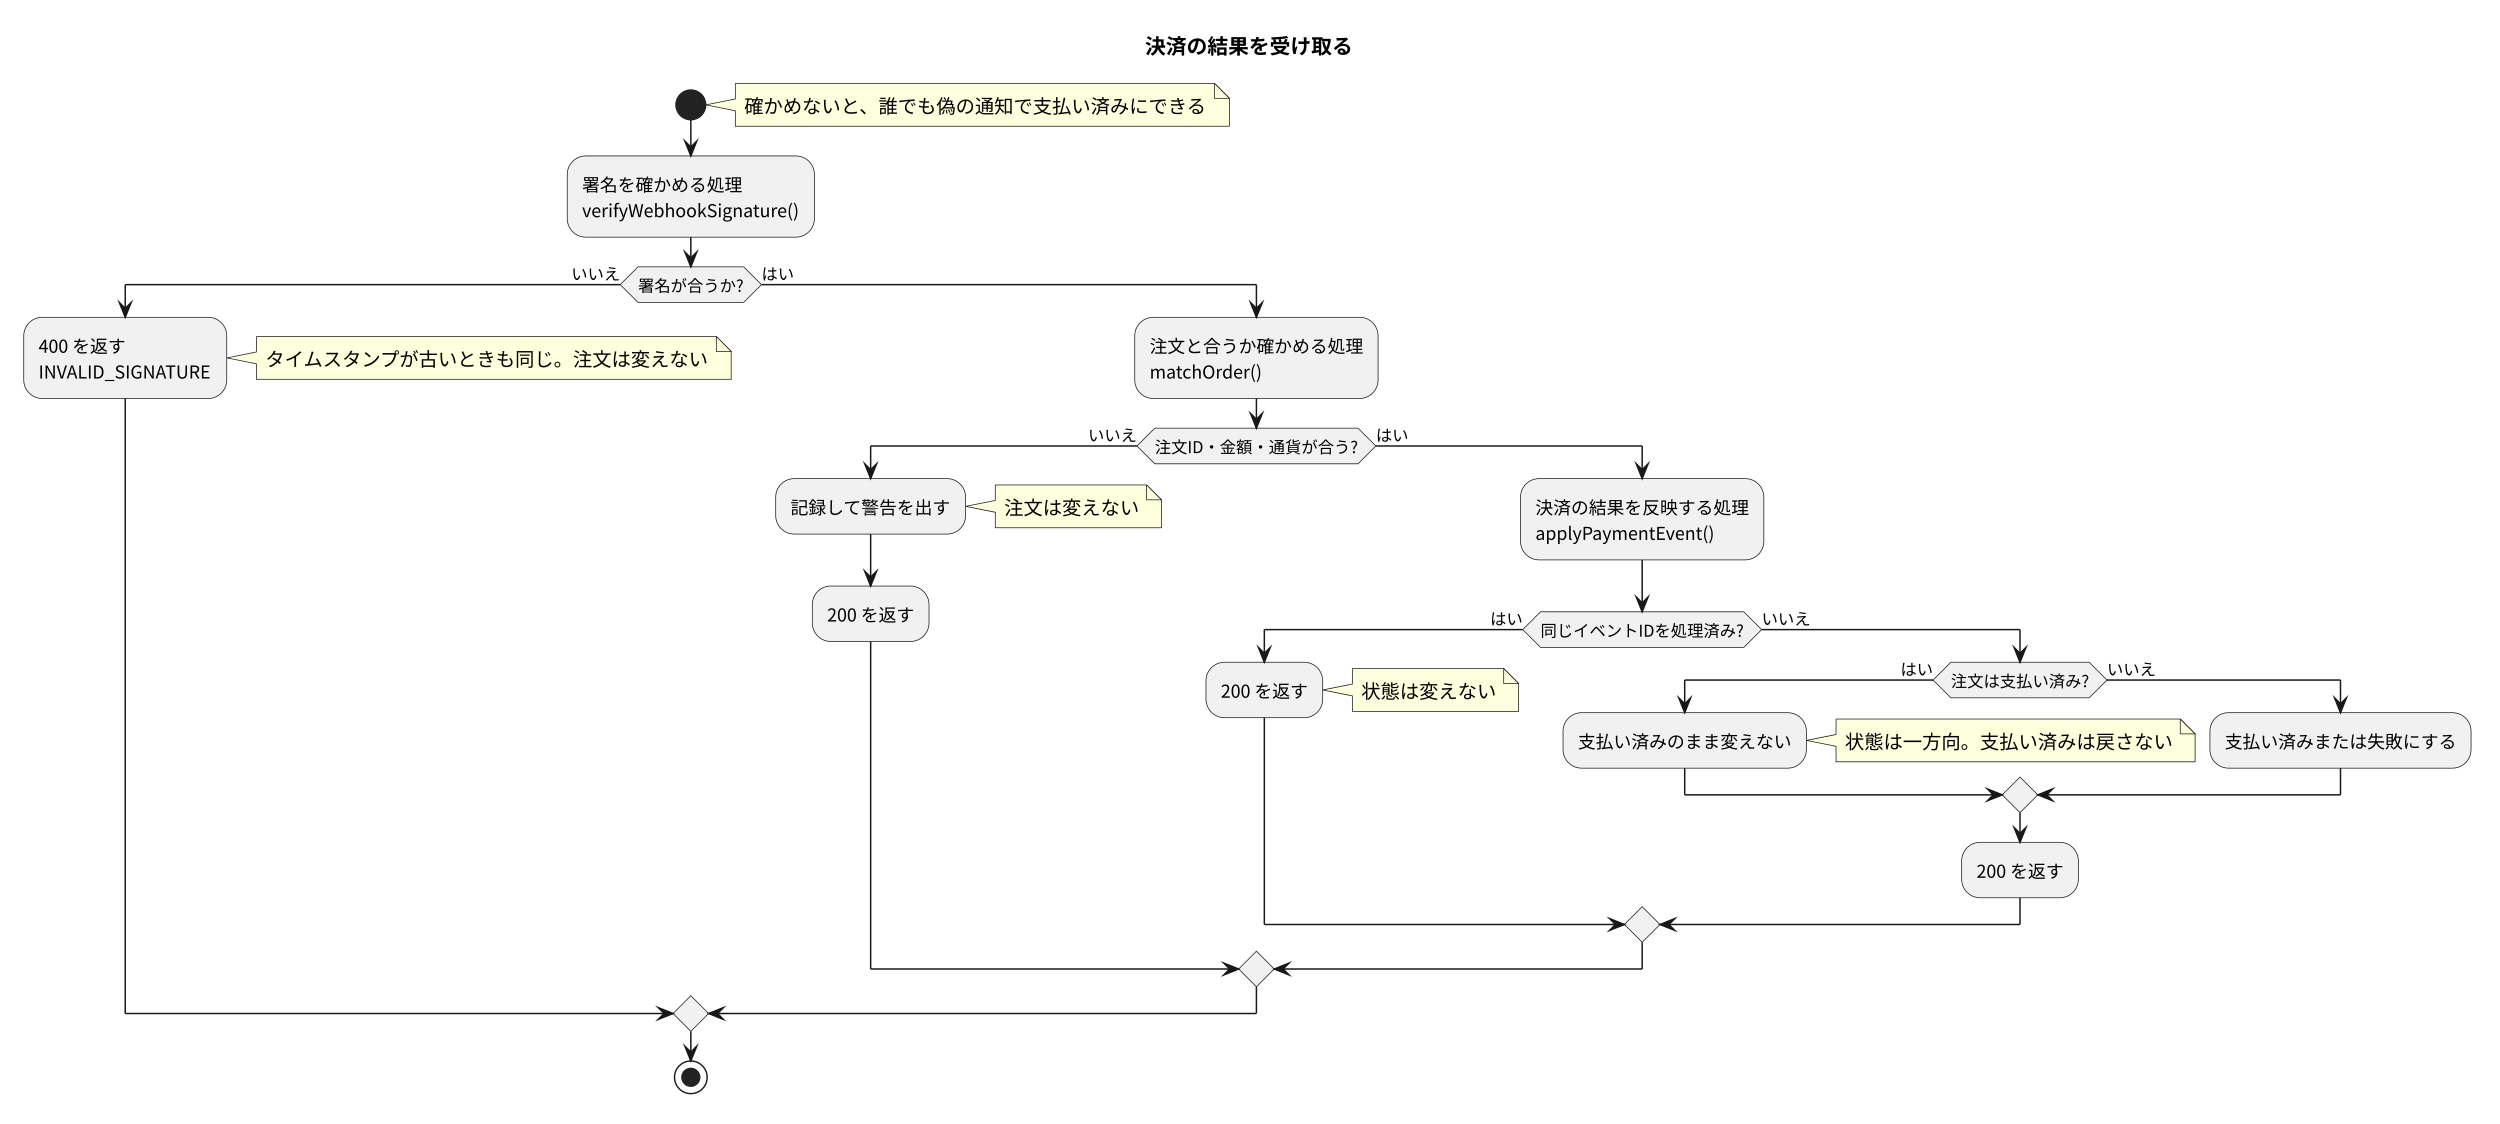
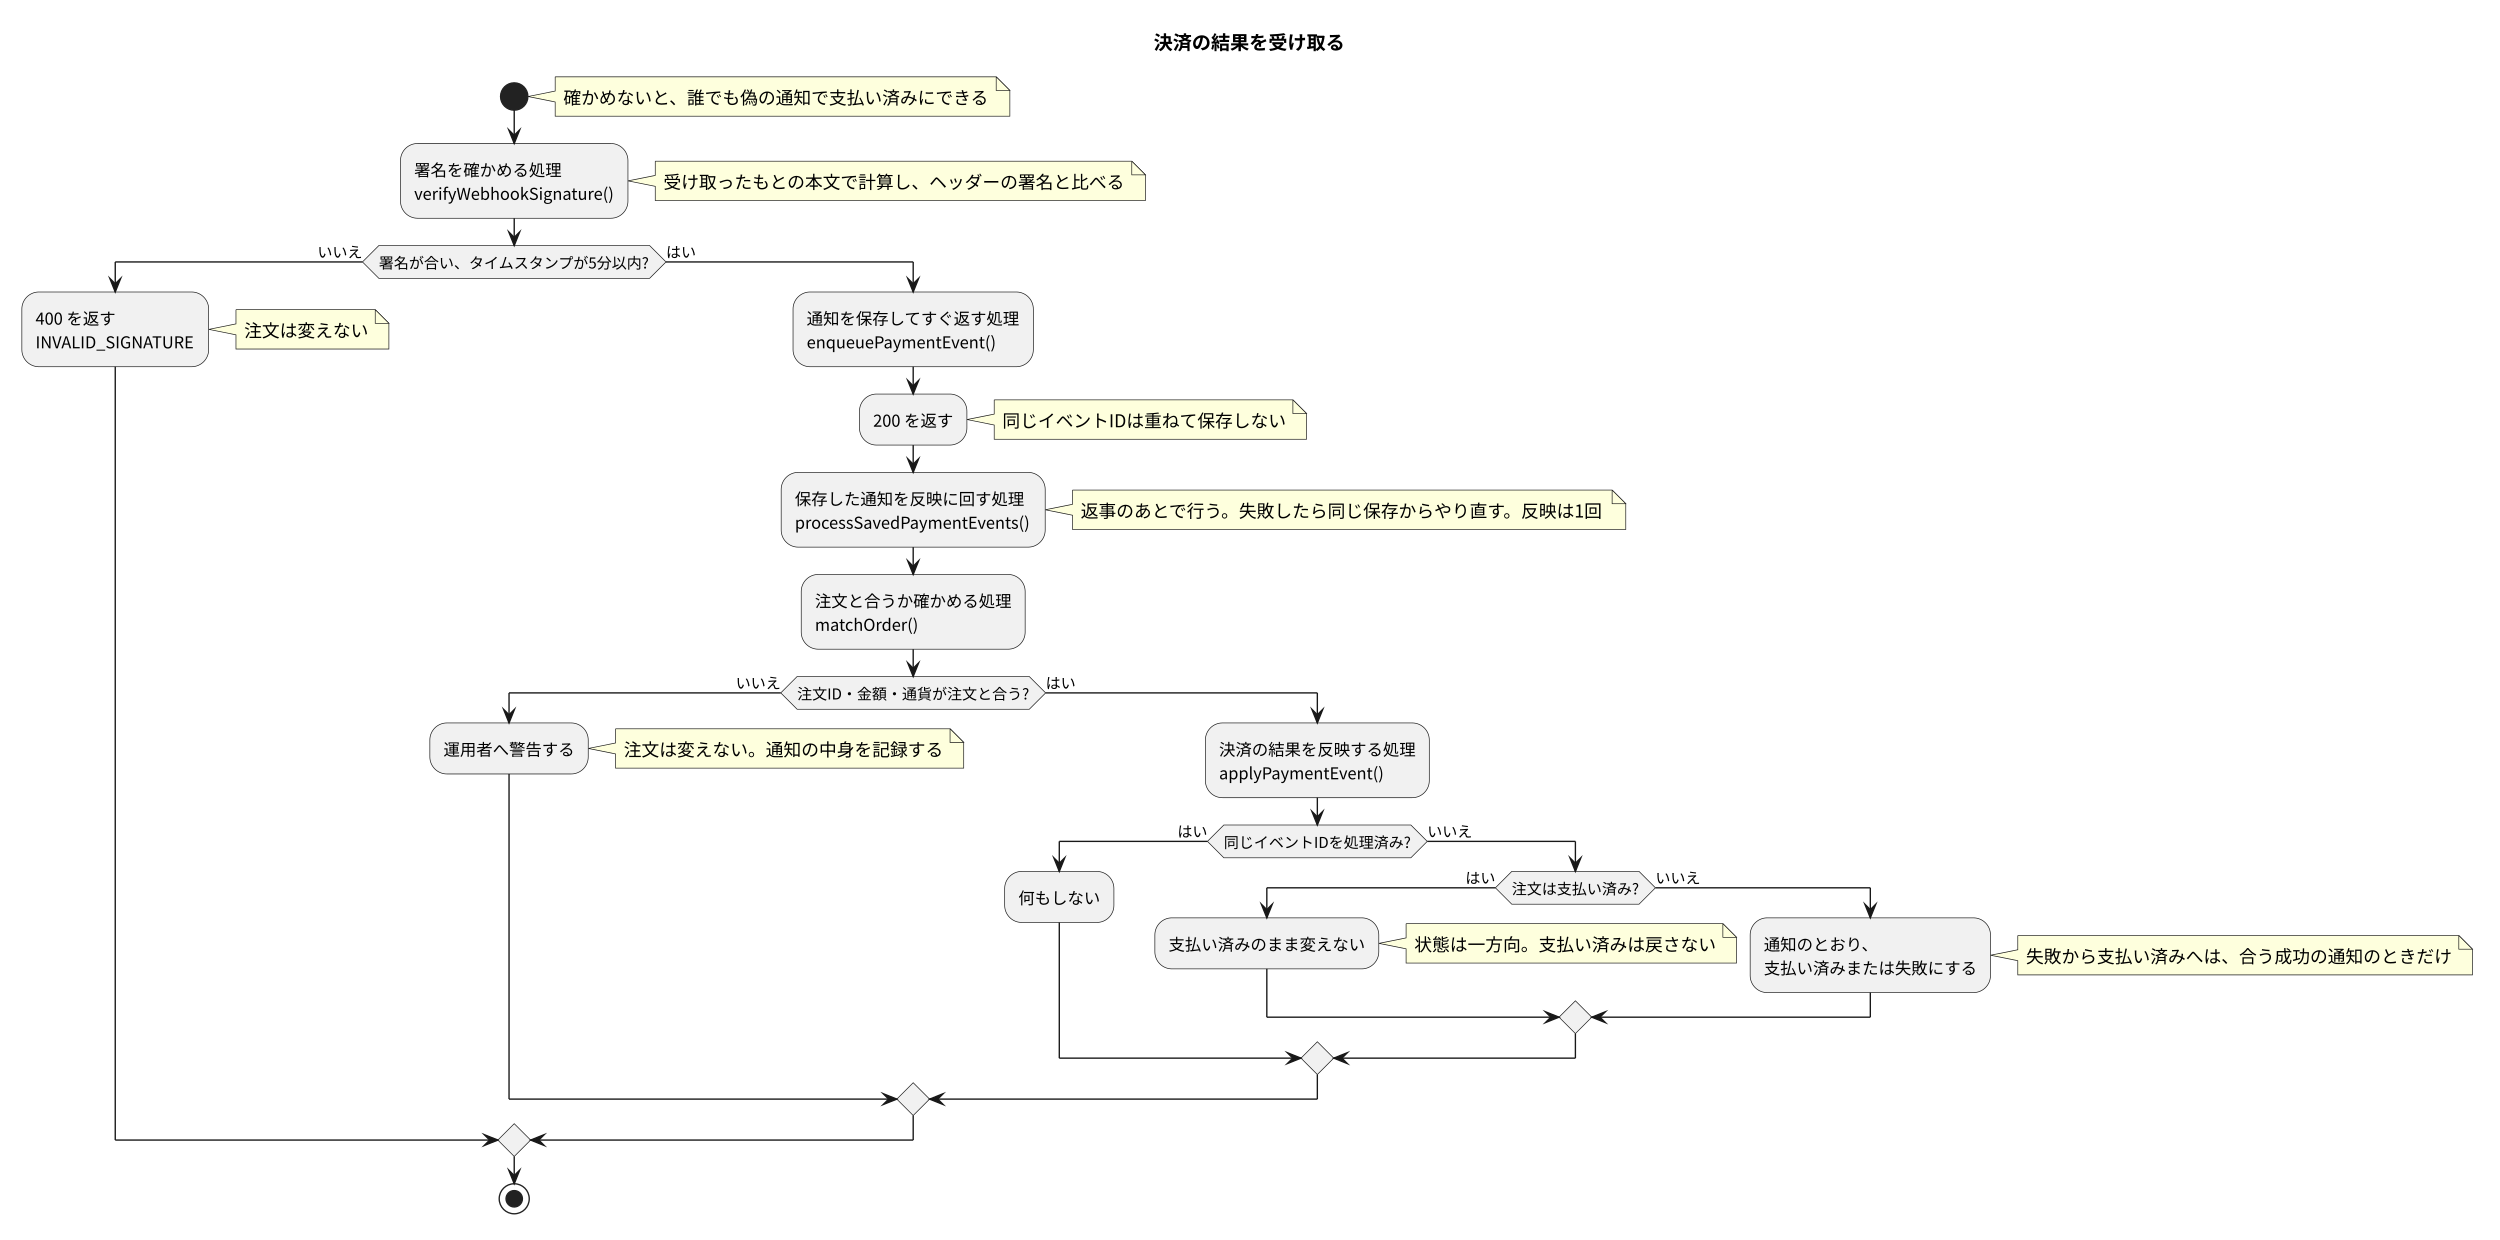
- <svg xmlns="http://www.w3.org/2000/svg" version="1.1" data-diagram-type="ACTIVITY" style="width:1685px;height:757px;background:#FFFFFF;" width="1685px" height="757px" viewBox="0 0 1685 757" zoomAndPan="magnify" preserveAspectRatio="none" contentStyleType="text/css">
+ <svg xmlns="http://www.w3.org/2000/svg" version="1.1" data-diagram-type="ACTIVITY" style="width:1831px;height:908px;background:#FFFFFF;" width="1831px" height="908px" viewBox="0 0 1831 908" zoomAndPan="magnify" preserveAspectRatio="none" contentStyleType="text/css">
  <defs />
  <g font-family="sans-serif" lengthAdjust="spacing">
    <g class="title" data-source-line="7">
-       <text x="771.747" y="36.24" fill="#000" font-size="14" textLength="139.999" font-weight="700" font-family="'Noto Sans CJK JP'">決済の結果を受け取る</text>
+       <text x="844.913" y="36.24" fill="#000" font-size="14" textLength="139.999" font-weight="700" font-family="'Noto Sans CJK JP'">決済の結果を受け取る</text>
    </g>
-     <path d="M495.617,56.272 L495.617,66.684 L475.617,70.684 L495.617,74.684 L495.617,85.096 A0,0 0 0 0 495.617,85.096 L828.617,85.096 A0,0 0 0 0 828.617,85.096 L828.617,66.272 L818.617,56.272 L495.617,56.272 A0,0 0 0 0 495.617,56.272" style="stroke:#181818;stroke-width:0.5;" fill="#FEFFDD" />
-     <path d="M818.617,56.272 L818.617,66.272 L828.617,66.272 L818.617,56.272" style="stroke:#181818;stroke-width:0.5;" fill="#FEFFDD" />
-     <text x="501.617" y="76.352" fill="#000" font-size="13" textLength="312" font-family="'Noto Sans CJK JP'">確かめないと、誰でも偽の通知で支払い済みにできる</text>
-     <ellipse cx="465.617" cy="70.684" rx="10" ry="10" fill="#222" style="stroke:#222;stroke-width:1;" />
-     <rect x="382.326" y="105.096" width="166.581" height="54.752" fill="#F1F1F1" style="stroke:#181818;stroke-width:0.5;" rx="12.5" ry="12.5" />
-     <text x="392.326" y="129.016" fill="#000" font-size="12" textLength="108.001" font-family="'Noto Sans CJK JP'">署名を確かめる処理</text>
-     <text x="392.326" y="146.392" fill="#000" font-size="12" textLength="146.581" font-family="'Noto Sans CJK JP'">verifyWebhookSignature()</text>
-     <polygon points="430.01,179.848,501.223,179.848,513.223,191.848,501.223,203.848,430.01,203.848,418.01,191.848,430.01,179.848" fill="#F1F1F1" style="stroke:#181818;stroke-width:0.5;stroke-linejoin:miter;stroke-miterlimit:10;" />
-     <text x="430.01" y="196.644" fill="#000" font-size="11" textLength="71.214" font-family="'Noto Sans CJK JP'">署名が合うか?</text>
-     <text x="385.01" y="188.68" fill="#000" font-size="11" textLength="33" font-family="'Noto Sans CJK JP'">いいえ</text>
-     <text x="513.223" y="188.68" fill="#000" font-size="11" textLength="22" font-family="'Noto Sans CJK JP'">はい</text>
-     <path d="M172.821,226.812 L172.821,237.224 L152.821,241.224 L172.821,245.224 L172.821,255.636 A0,0 0 0 0 172.821,255.636 L492.821,255.636 A0,0 0 0 0 492.821,255.636 L492.821,236.812 L482.821,226.812 L172.821,226.812 A0,0 0 0 0 172.821,226.812" style="stroke:#181818;stroke-width:0.5;" fill="#FEFFDD" />
-     <path d="M482.821,226.812 L482.821,236.812 L492.821,236.812 L482.821,226.812" style="stroke:#181818;stroke-width:0.5;" fill="#FEFFDD" />
-     <text x="178.821" y="246.892" fill="#000" font-size="13" textLength="299" font-family="'Noto Sans CJK JP'">タイムスタンプが古いときも同じ。注文は変えない</text>
+     <path d="M406.616,56.272 L406.616,66.684 L386.616,70.684 L406.616,74.684 L406.616,85.096 A0,0 0 0 0 406.616,85.096 L739.617,85.096 A0,0 0 0 0 739.617,85.096 L739.617,66.272 L729.617,56.272 L406.616,56.272 A0,0 0 0 0 406.616,56.272" style="stroke:#181818;stroke-width:0.5;" fill="#FEFFDD" />
+     <path d="M729.617,56.272 L729.617,66.272 L739.617,66.272 L729.617,56.272" style="stroke:#181818;stroke-width:0.5;" fill="#FEFFDD" />
+     <text x="412.616" y="76.352" fill="#000" font-size="13" textLength="312" font-family="'Noto Sans CJK JP'">確かめないと、誰でも偽の通知で支払い済みにできる</text>
+     <ellipse cx="376.616" cy="70.684" rx="10" ry="10" fill="#222" style="stroke:#222;stroke-width:1;" />
+     <path d="M479.907,118.06 L479.907,128.472 L459.907,132.472 L479.907,136.472 L479.907,146.884 A0,0 0 0 0 479.907,146.884 L838.907,146.884 A0,0 0 0 0 838.907,146.884 L838.907,128.06 L828.907,118.06 L479.907,118.06 A0,0 0 0 0 479.907,118.06" style="stroke:#181818;stroke-width:0.5;" fill="#FEFFDD" />
+     <path d="M828.907,118.06 L828.907,128.06 L838.907,128.06 L828.907,118.06" style="stroke:#181818;stroke-width:0.5;" fill="#FEFFDD" />
+     <text x="485.907" y="138.14" fill="#000" font-size="13" textLength="338" font-family="'Noto Sans CJK JP'">受け取ったもとの本文で計算し、ヘッダーの署名と比べる</text>
+     <rect x="293.326" y="105.096" width="166.581" height="54.752" fill="#F1F1F1" style="stroke:#181818;stroke-width:0.5;" rx="12.5" ry="12.5" />
+     <text x="303.326" y="129.016" fill="#000" font-size="12" textLength="108.001" font-family="'Noto Sans CJK JP'">署名を確かめる処理</text>
+     <text x="303.326" y="146.392" fill="#000" font-size="12" textLength="146.581" font-family="'Noto Sans CJK JP'">verifyWebhookSignature()</text>
+     <polygon points="277.457,179.848,475.775,179.848,487.775,191.848,475.775,203.848,277.457,203.848,265.457,191.848,277.457,179.848" fill="#F1F1F1" style="stroke:#181818;stroke-width:0.5;stroke-linejoin:miter;stroke-miterlimit:10;" />
+     <text x="277.457" y="196.644" fill="#000" font-size="11" textLength="198.318" font-family="'Noto Sans CJK JP'">署名が合い、タイムスタンプが5分以内?</text>
+     <text x="232.458" y="188.68" fill="#000" font-size="11" textLength="33" font-family="'Noto Sans CJK JP'">いいえ</text>
+     <text x="487.775" y="188.68" fill="#000" font-size="11" textLength="22" font-family="'Noto Sans CJK JP'">はい</text>
+     <path d="M172.821,226.812 L172.821,237.224 L152.821,241.224 L172.821,245.224 L172.821,255.636 A0,0 0 0 0 172.821,255.636 L284.821,255.636 A0,0 0 0 0 284.821,255.636 L284.821,236.812 L274.821,226.812 L172.821,226.812 A0,0 0 0 0 172.821,226.812" style="stroke:#181818;stroke-width:0.5;" fill="#FEFFDD" />
+     <path d="M274.821,226.812 L274.821,236.812 L284.821,236.812 L274.821,226.812" style="stroke:#181818;stroke-width:0.5;" fill="#FEFFDD" />
+     <text x="178.821" y="246.892" fill="#000" font-size="13" textLength="91" font-family="'Noto Sans CJK JP'">注文は変えない</text>
    <rect x="16" y="213.848" width="136.821" height="54.752" fill="#F1F1F1" style="stroke:#181818;stroke-width:0.5;" rx="12.5" ry="12.5" />
    <text x="26" y="237.768" fill="#000" font-size="12" textLength="58.668" font-family="'Noto Sans CJK JP'">400 を返す</text>
    <text x="26" y="255.144" fill="#000" font-size="12" textLength="116.821" font-family="'Noto Sans CJK JP'">INVALID_SIGNATURE</text>
-     <rect x="764.822" y="213.848" width="164.001" height="54.752" fill="#F1F1F1" style="stroke:#181818;stroke-width:0.5;" rx="12.5" ry="12.5" />
-     <text x="774.822" y="237.768" fill="#000" font-size="12" textLength="144.001" font-family="'Noto Sans CJK JP'">注文と合うか確かめる処理</text>
-     <text x="774.822" y="255.144" fill="#000" font-size="12" textLength="76.213" font-family="'Noto Sans CJK JP'">matchOrder()</text>
-     <polygon points="778.321,288.6,915.325,288.6,927.325,300.6,915.325,312.6,778.321,312.6,766.321,300.6,778.321,288.6" fill="#F1F1F1" style="stroke:#181818;stroke-width:0.5;stroke-linejoin:miter;stroke-miterlimit:10;" />
-     <text x="778.321" y="305.396" fill="#000" font-size="11" textLength="137.004" font-family="'Noto Sans CJK JP'">注文ID・金額・通貨が合う?</text>
-     <text x="733.321" y="297.432" fill="#000" font-size="11" textLength="33" font-family="'Noto Sans CJK JP'">いいえ</text>
-     <text x="927.325" y="297.432" fill="#000" font-size="11" textLength="22" font-family="'Noto Sans CJK JP'">はい</text>
-     <path d="M670.822,326.876 L670.822,337.288 L650.822,341.288 L670.822,345.288 L670.822,355.7 A0,0 0 0 0 670.822,355.7 L782.822,355.7 A0,0 0 0 0 782.822,355.7 L782.822,336.876 L772.822,326.876 L670.822,326.876 A0,0 0 0 0 670.822,326.876" style="stroke:#181818;stroke-width:0.5;" fill="#FEFFDD" />
-     <path d="M772.822,326.876 L772.822,336.876 L782.822,336.876 L772.822,326.876" style="stroke:#181818;stroke-width:0.5;" fill="#FEFFDD" />
-     <text x="676.822" y="346.956" fill="#000" font-size="13" textLength="91" font-family="'Noto Sans CJK JP'">注文は変えない</text>
-     <rect x="522.821" y="322.6" width="128.001" height="37.376" fill="#F1F1F1" style="stroke:#181818;stroke-width:0.5;" rx="12.5" ry="12.5" />
-     <text x="532.821" y="346.521" fill="#000" font-size="12" textLength="108.001" font-family="'Noto Sans CJK JP'">記録して警告を出す</text>
-     <rect x="547.487" y="394.977" width="78.668" height="37.376" fill="#F1F1F1" style="stroke:#181818;stroke-width:0.5;" rx="12.5" ry="12.5" />
-     <text x="557.487" y="418.897" fill="#000" font-size="12" textLength="58.668" font-family="'Noto Sans CJK JP'">200 を返す</text>
-     <rect x="1024.824" y="322.6" width="164.001" height="54.752" fill="#F1F1F1" style="stroke:#181818;stroke-width:0.5;" rx="12.5" ry="12.5" />
-     <text x="1034.824" y="346.521" fill="#000" font-size="12" textLength="144.001" font-family="'Noto Sans CJK JP'">決済の結果を反映する処理</text>
-     <text x="1034.824" y="363.897" fill="#000" font-size="12" textLength="121.429" font-family="'Noto Sans CJK JP'">applyPaymentEvent()</text>
-     <polygon points="1038.322,412.353,1175.326,412.353,1187.326,424.353,1175.326,436.353,1038.322,436.353,1026.322,424.353,1038.322,412.353" fill="#F1F1F1" style="stroke:#181818;stroke-width:0.5;stroke-linejoin:miter;stroke-miterlimit:10;" />
-     <text x="1038.322" y="429.149" fill="#000" font-size="11" textLength="137.004" font-family="'Noto Sans CJK JP'">同じイベントIDを処理済み?</text>
-     <text x="1004.322" y="421.185" fill="#000" font-size="11" textLength="22" font-family="'Noto Sans CJK JP'">はい</text>
-     <text x="1187.326" y="421.185" fill="#000" font-size="11" textLength="33" font-family="'Noto Sans CJK JP'">いいえ</text>
-     <path d="M911.49,450.629 L911.49,461.041 L891.49,465.041 L911.49,469.041 L911.49,479.453 A0,0 0 0 0 911.49,479.453 L1023.491,479.453 A0,0 0 0 0 1023.491,479.453 L1023.491,460.629 L1013.491,450.629 L911.49,450.629 A0,0 0 0 0 911.49,450.629" style="stroke:#181818;stroke-width:0.5;" fill="#FEFFDD" />
-     <path d="M1013.491,450.629 L1013.491,460.629 L1023.491,460.629 L1013.491,450.629" style="stroke:#181818;stroke-width:0.5;" fill="#FEFFDD" />
-     <text x="917.49" y="470.709" fill="#000" font-size="13" textLength="91" font-family="'Noto Sans CJK JP'">状態は変えない</text>
-     <rect x="812.822" y="446.353" width="78.668" height="37.376" fill="#F1F1F1" style="stroke:#181818;stroke-width:0.5;" rx="12.5" ry="12.5" />
-     <text x="822.822" y="470.273" fill="#000" font-size="12" textLength="58.668" font-family="'Noto Sans CJK JP'">200 を返す</text>
-     <polygon points="1314.885,446.353,1408.099,446.353,1420.099,458.353,1408.099,470.353,1314.885,470.353,1302.885,458.353,1314.885,446.353" fill="#F1F1F1" style="stroke:#181818;stroke-width:0.5;stroke-linejoin:miter;stroke-miterlimit:10;" />
-     <text x="1314.885" y="463.149" fill="#000" font-size="11" textLength="93.213" font-family="'Noto Sans CJK JP'">注文は支払い済み?</text>
-     <text x="1280.885" y="455.185" fill="#000" font-size="11" textLength="22" font-family="'Noto Sans CJK JP'">はい</text>
-     <text x="1420.099" y="455.185" fill="#000" font-size="11" textLength="33" font-family="'Noto Sans CJK JP'">いいえ</text>
-     <path d="M1237.492,484.629 L1237.492,495.041 L1217.492,499.041 L1237.492,503.041 L1237.492,513.453 A0,0 0 0 0 1237.492,513.453 L1479.492,513.453 A0,0 0 0 0 1479.492,513.453 L1479.492,494.629 L1469.492,484.629 L1237.492,484.629 A0,0 0 0 0 1237.492,484.629" style="stroke:#181818;stroke-width:0.5;" fill="#FEFFDD" />
-     <path d="M1469.492,484.629 L1469.492,494.629 L1479.492,494.629 L1469.492,484.629" style="stroke:#181818;stroke-width:0.5;" fill="#FEFFDD" />
-     <text x="1243.492" y="504.709" fill="#000" font-size="13" textLength="221" font-family="'Noto Sans CJK JP'">状態は一方向。支払い済みは戻さない</text>
-     <rect x="1053.491" y="480.353" width="164.001" height="37.376" fill="#F1F1F1" style="stroke:#181818;stroke-width:0.5;" rx="12.5" ry="12.5" />
-     <text x="1063.491" y="504.273" fill="#000" font-size="12" textLength="144.001" font-family="'Noto Sans CJK JP'">支払い済みのまま変えない</text>
-     <rect x="1489.492" y="480.353" width="176.001" height="37.376" fill="#F1F1F1" style="stroke:#181818;stroke-width:0.5;" rx="12.5" ry="12.5" />
-     <text x="1499.492" y="504.273" fill="#000" font-size="12" textLength="156.001" font-family="'Noto Sans CJK JP'">支払い済みまたは失敗にする</text>
-     <polygon points="1361.492,523.729,1373.492,535.729,1361.492,547.729,1349.492,535.729,1361.492,523.729" fill="#F1F1F1" style="stroke:#181818;stroke-width:0.5;stroke-linejoin:miter;stroke-miterlimit:10;" />
-     <rect x="1322.158" y="567.729" width="78.668" height="37.376" fill="#F1F1F1" style="stroke:#181818;stroke-width:0.5;" rx="12.5" ry="12.5" />
-     <text x="1332.158" y="591.649" fill="#000" font-size="12" textLength="58.668" font-family="'Noto Sans CJK JP'">200 を返す</text>
-     <polygon points="1106.824,611.105,1118.824,623.105,1106.824,635.105,1094.824,623.105,1106.824,611.105" fill="#F1F1F1" style="stroke:#181818;stroke-width:0.5;stroke-linejoin:miter;stroke-miterlimit:10;" />
-     <polygon points="846.823,641.105,858.823,653.105,846.823,665.105,834.823,653.105,846.823,641.105" fill="#F1F1F1" style="stroke:#181818;stroke-width:0.5;stroke-linejoin:miter;stroke-miterlimit:10;" />
-     <polygon points="465.617,671.105,477.617,683.105,465.617,695.105,453.617,683.105,465.617,671.105" fill="#F1F1F1" style="stroke:#181818;stroke-width:0.5;stroke-linejoin:miter;stroke-miterlimit:10;" />
-     <ellipse cx="465.617" cy="726.105" rx="11" ry="11" fill="none" style="stroke:#222;stroke-width:1;" />
-     <ellipse cx="465.617" cy="726.105" rx="6" ry="6" fill="#222" style="stroke:#222;stroke-width:1;" />
-     <line x1="465.617" y1="80.684" x2="465.617" y2="105.096" style="stroke:#181818;stroke-width:1;" />
-     <polygon points="461.617,95.096,465.617,105.096,469.617,95.096,465.617,99.096" fill="#181818" style="stroke:#181818;stroke-width:1;stroke-linejoin:miter;stroke-miterlimit:10;" />
-     <line x1="586.822" y1="359.977" x2="586.822" y2="394.977" style="stroke:#181818;stroke-width:1;" />
-     <polygon points="582.822,384.977,586.822,394.977,590.822,384.977,586.822,388.977" fill="#181818" style="stroke:#181818;stroke-width:1;stroke-linejoin:miter;stroke-miterlimit:10;" />
-     <line x1="1302.885" y1="458.353" x2="1135.491" y2="458.353" style="stroke:#181818;stroke-width:1;" />
-     <line x1="1135.491" y1="458.353" x2="1135.491" y2="480.353" style="stroke:#181818;stroke-width:1;" />
-     <polygon points="1131.491,470.353,1135.491,480.353,1139.491,470.353,1135.491,474.353" fill="#181818" style="stroke:#181818;stroke-width:1;stroke-linejoin:miter;stroke-miterlimit:10;" />
-     <line x1="1420.099" y1="458.353" x2="1577.493" y2="458.353" style="stroke:#181818;stroke-width:1;" />
-     <line x1="1577.493" y1="458.353" x2="1577.493" y2="480.353" style="stroke:#181818;stroke-width:1;" />
-     <polygon points="1573.493,470.353,1577.493,480.353,1581.493,470.353,1577.493,474.353" fill="#181818" style="stroke:#181818;stroke-width:1;stroke-linejoin:miter;stroke-miterlimit:10;" />
-     <line x1="1135.491" y1="517.729" x2="1135.491" y2="535.729" style="stroke:#181818;stroke-width:1;" />
-     <line x1="1135.491" y1="535.729" x2="1349.492" y2="535.729" style="stroke:#181818;stroke-width:1;" />
-     <polygon points="1339.492,531.729,1349.492,535.729,1339.492,539.729,1343.492,535.729" fill="#181818" style="stroke:#181818;stroke-width:1;stroke-linejoin:miter;stroke-miterlimit:10;" />
-     <line x1="1577.493" y1="517.729" x2="1577.493" y2="535.729" style="stroke:#181818;stroke-width:1;" />
-     <line x1="1577.493" y1="535.729" x2="1373.492" y2="535.729" style="stroke:#181818;stroke-width:1;" />
-     <polygon points="1383.492,531.729,1373.492,535.729,1383.492,539.729,1379.492,535.729" fill="#181818" style="stroke:#181818;stroke-width:1;stroke-linejoin:miter;stroke-miterlimit:10;" />
-     <line x1="1361.492" y1="547.729" x2="1361.492" y2="567.729" style="stroke:#181818;stroke-width:1;" />
-     <polygon points="1357.492,557.729,1361.492,567.729,1365.492,557.729,1361.492,561.729" fill="#181818" style="stroke:#181818;stroke-width:1;stroke-linejoin:miter;stroke-miterlimit:10;" />
-     <line x1="1026.322" y1="424.353" x2="852.156" y2="424.353" style="stroke:#181818;stroke-width:1;" />
-     <line x1="852.156" y1="424.353" x2="852.156" y2="446.353" style="stroke:#181818;stroke-width:1;" />
-     <polygon points="848.156,436.353,852.156,446.353,856.156,436.353,852.156,440.353" fill="#181818" style="stroke:#181818;stroke-width:1;stroke-linejoin:miter;stroke-miterlimit:10;" />
-     <line x1="1187.326" y1="424.353" x2="1361.492" y2="424.353" style="stroke:#181818;stroke-width:1;" />
-     <line x1="1361.492" y1="424.353" x2="1361.492" y2="446.353" style="stroke:#181818;stroke-width:1;" />
-     <polygon points="1357.492,436.353,1361.492,446.353,1365.492,436.353,1361.492,440.353" fill="#181818" style="stroke:#181818;stroke-width:1;stroke-linejoin:miter;stroke-miterlimit:10;" />
-     <line x1="852.156" y1="483.729" x2="852.156" y2="623.105" style="stroke:#181818;stroke-width:1;" />
-     <line x1="852.156" y1="623.105" x2="1094.824" y2="623.105" style="stroke:#181818;stroke-width:1;" />
-     <polygon points="1084.824,619.105,1094.824,623.105,1084.824,627.105,1088.824,623.105" fill="#181818" style="stroke:#181818;stroke-width:1;stroke-linejoin:miter;stroke-miterlimit:10;" />
-     <line x1="1361.492" y1="605.105" x2="1361.492" y2="623.105" style="stroke:#181818;stroke-width:1;" />
-     <line x1="1361.492" y1="623.105" x2="1118.824" y2="623.105" style="stroke:#181818;stroke-width:1;" />
-     <polygon points="1128.824,619.105,1118.824,623.105,1128.824,627.105,1124.824,623.105" fill="#181818" style="stroke:#181818;stroke-width:1;stroke-linejoin:miter;stroke-miterlimit:10;" />
-     <line x1="1106.824" y1="377.353" x2="1106.824" y2="412.353" style="stroke:#181818;stroke-width:1;" />
-     <polygon points="1102.824,402.353,1106.824,412.353,1110.824,402.353,1106.824,406.353" fill="#181818" style="stroke:#181818;stroke-width:1;stroke-linejoin:miter;stroke-miterlimit:10;" />
-     <line x1="766.321" y1="300.6" x2="586.822" y2="300.6" style="stroke:#181818;stroke-width:1;" />
-     <line x1="586.822" y1="300.6" x2="586.822" y2="322.6" style="stroke:#181818;stroke-width:1;" />
-     <polygon points="582.822,312.6,586.822,322.6,590.822,312.6,586.822,316.6" fill="#181818" style="stroke:#181818;stroke-width:1;stroke-linejoin:miter;stroke-miterlimit:10;" />
-     <line x1="927.325" y1="300.6" x2="1106.824" y2="300.6" style="stroke:#181818;stroke-width:1;" />
-     <line x1="1106.824" y1="300.6" x2="1106.824" y2="322.6" style="stroke:#181818;stroke-width:1;" />
-     <polygon points="1102.824,312.6,1106.824,322.6,1110.824,312.6,1106.824,316.6" fill="#181818" style="stroke:#181818;stroke-width:1;stroke-linejoin:miter;stroke-miterlimit:10;" />
-     <line x1="586.822" y1="432.353" x2="586.822" y2="653.105" style="stroke:#181818;stroke-width:1;" />
-     <line x1="586.822" y1="653.105" x2="834.823" y2="653.105" style="stroke:#181818;stroke-width:1;" />
-     <polygon points="824.823,649.105,834.823,653.105,824.823,657.105,828.823,653.105" fill="#181818" style="stroke:#181818;stroke-width:1;stroke-linejoin:miter;stroke-miterlimit:10;" />
-     <line x1="1106.824" y1="635.105" x2="1106.824" y2="653.105" style="stroke:#181818;stroke-width:1;" />
-     <line x1="1106.824" y1="653.105" x2="858.823" y2="653.105" style="stroke:#181818;stroke-width:1;" />
-     <polygon points="868.823,649.105,858.823,653.105,868.823,657.105,864.823,653.105" fill="#181818" style="stroke:#181818;stroke-width:1;stroke-linejoin:miter;stroke-miterlimit:10;" />
-     <line x1="846.823" y1="268.6" x2="846.823" y2="288.6" style="stroke:#181818;stroke-width:1;" />
-     <polygon points="842.823,278.6,846.823,288.6,850.823,278.6,846.823,282.6" fill="#181818" style="stroke:#181818;stroke-width:1;stroke-linejoin:miter;stroke-miterlimit:10;" />
-     <line x1="418.01" y1="191.848" x2="84.41" y2="191.848" style="stroke:#181818;stroke-width:1;" />
+     <rect x="580.821" y="213.848" width="176.001" height="54.752" fill="#F1F1F1" style="stroke:#181818;stroke-width:0.5;" rx="12.5" ry="12.5" />
+     <text x="590.821" y="237.768" fill="#000" font-size="12" textLength="156.001" font-family="'Noto Sans CJK JP'">通知を保存してすぐ返す処理</text>
+     <text x="590.821" y="255.144" fill="#000" font-size="12" textLength="139.405" font-family="'Noto Sans CJK JP'">enqueuePaymentEvent()</text>
+     <path d="M728.156,292.876 L728.156,303.288 L708.156,307.288 L728.156,311.288 L728.156,321.7 A0,0 0 0 0 728.156,321.7 L956.91,321.7 A0,0 0 0 0 956.91,321.7 L956.91,302.876 L946.91,292.876 L728.156,292.876 A0,0 0 0 0 728.156,292.876" style="stroke:#181818;stroke-width:0.5;" fill="#FEFFDD" />
+     <path d="M946.91,292.876 L946.91,302.876 L956.91,302.876 L946.91,292.876" style="stroke:#181818;stroke-width:0.5;" fill="#FEFFDD" />
+     <text x="734.156" y="312.956" fill="#000" font-size="13" textLength="207.753" font-family="'Noto Sans CJK JP'">同じイベントIDは重ねて保存しない</text>
+     <rect x="629.488" y="288.6" width="78.668" height="37.376" fill="#F1F1F1" style="stroke:#181818;stroke-width:0.5;" rx="12.5" ry="12.5" />
+     <text x="639.488" y="312.521" fill="#000" font-size="12" textLength="58.668" font-family="'Noto Sans CJK JP'">200 を返す</text>
+     <path d="M785.505,358.941 L785.505,369.353 L765.505,373.353 L785.505,377.353 L785.505,387.765 A0,0 0 0 0 785.505,387.765 L1190.72,387.765 A0,0 0 0 0 1190.72,387.765 L1190.72,368.941 L1180.72,358.941 L785.505,358.941 A0,0 0 0 0 785.505,358.941" style="stroke:#181818;stroke-width:0.5;" fill="#FEFFDD" />
+     <path d="M1180.72,358.941 L1180.72,368.941 L1190.72,368.941 L1180.72,358.941" style="stroke:#181818;stroke-width:0.5;" fill="#FEFFDD" />
+     <text x="791.505" y="379.021" fill="#000" font-size="13" textLength="384.215" font-family="'Noto Sans CJK JP'">返事のあとで行う。失敗したら同じ保存からやり直す。反映は1回</text>
+     <rect x="572.139" y="345.977" width="193.365" height="54.752" fill="#F1F1F1" style="stroke:#181818;stroke-width:0.5;" rx="12.5" ry="12.5" />
+     <text x="582.139" y="369.897" fill="#000" font-size="12" textLength="168.001" font-family="'Noto Sans CJK JP'">保存した通知を反映に回す処理</text>
+     <text x="582.139" y="387.273" fill="#000" font-size="12" textLength="173.365" font-family="'Noto Sans CJK JP'">processSavedPaymentEvents()</text>
+     <rect x="586.822" y="420.729" width="164.001" height="54.752" fill="#F1F1F1" style="stroke:#181818;stroke-width:0.5;" rx="12.5" ry="12.5" />
+     <text x="596.822" y="444.649" fill="#000" font-size="12" textLength="144.001" font-family="'Noto Sans CJK JP'">注文と合うか確かめる処理</text>
+     <text x="596.822" y="462.025" fill="#000" font-size="12" textLength="76.213" font-family="'Noto Sans CJK JP'">matchOrder()</text>
+     <polygon points="583.82,495.481,753.824,495.481,765.824,507.481,753.824,519.481,583.82,519.481,571.82,507.481,583.82,495.481" fill="#F1F1F1" style="stroke:#181818;stroke-width:0.5;stroke-linejoin:miter;stroke-miterlimit:10;" />
+     <text x="583.82" y="512.277" fill="#000" font-size="11" textLength="170.004" font-family="'Noto Sans CJK JP'">注文ID・金額・通貨が注文と合う?</text>
+     <text x="538.82" y="504.313" fill="#000" font-size="11" textLength="33" font-family="'Noto Sans CJK JP'">いいえ</text>
+     <text x="765.824" y="504.313" fill="#000" font-size="11" textLength="22" font-family="'Noto Sans CJK JP'">はい</text>
+     <path d="M450.822,533.757 L450.822,544.169 L430.822,548.169 L450.822,552.169 L450.822,562.581 A0,0 0 0 0 450.822,562.581 L705.822,562.581 A0,0 0 0 0 705.822,562.581 L705.822,543.757 L695.822,533.757 L450.822,533.757 A0,0 0 0 0 450.822,533.757" style="stroke:#181818;stroke-width:0.5;" fill="#FEFFDD" />
+     <path d="M695.822,533.757 L695.822,543.757 L705.822,543.757 L695.822,533.757" style="stroke:#181818;stroke-width:0.5;" fill="#FEFFDD" />
+     <text x="456.822" y="553.837" fill="#000" font-size="13" textLength="234" font-family="'Noto Sans CJK JP'">注文は変えない。通知の中身を記録する</text>
+     <rect x="314.821" y="529.481" width="116.001" height="37.376" fill="#F1F1F1" style="stroke:#181818;stroke-width:0.5;" rx="12.5" ry="12.5" />
+     <text x="324.821" y="553.401" fill="#000" font-size="12" textLength="96.001" font-family="'Noto Sans CJK JP'">運用者へ警告する</text>
+     <rect x="882.822" y="529.481" width="164.001" height="54.752" fill="#F1F1F1" style="stroke:#181818;stroke-width:0.5;" rx="12.5" ry="12.5" />
+     <text x="892.822" y="553.401" fill="#000" font-size="12" textLength="144.001" font-family="'Noto Sans CJK JP'">決済の結果を反映する処理</text>
+     <text x="892.822" y="570.777" fill="#000" font-size="12" textLength="121.429" font-family="'Noto Sans CJK JP'">applyPaymentEvent()</text>
+     <polygon points="896.321,604.233,1033.325,604.233,1045.325,616.233,1033.325,628.233,896.321,628.233,884.321,616.233,896.321,604.233" fill="#F1F1F1" style="stroke:#181818;stroke-width:0.5;stroke-linejoin:miter;stroke-miterlimit:10;" />
+     <text x="896.321" y="621.029" fill="#000" font-size="11" textLength="137.004" font-family="'Noto Sans CJK JP'">同じイベントIDを処理済み?</text>
+     <text x="862.321" y="613.065" fill="#000" font-size="11" textLength="22" font-family="'Noto Sans CJK JP'">はい</text>
+     <text x="1045.325" y="613.065" fill="#000" font-size="11" textLength="33" font-family="'Noto Sans CJK JP'">いいえ</text>
+     <rect x="735.822" y="638.233" width="80" height="37.376" fill="#F1F1F1" style="stroke:#181818;stroke-width:0.5;" rx="12.5" ry="12.5" />
+     <text x="745.822" y="662.153" fill="#000" font-size="12" textLength="60" font-family="'Noto Sans CJK JP'">何もしない</text>
+     <polygon points="1107.217,638.233,1200.43,638.233,1212.43,650.233,1200.43,662.233,1107.217,662.233,1095.217,650.233,1107.217,638.233" fill="#F1F1F1" style="stroke:#181818;stroke-width:0.5;stroke-linejoin:miter;stroke-miterlimit:10;" />
+     <text x="1107.217" y="655.029" fill="#000" font-size="11" textLength="93.213" font-family="'Noto Sans CJK JP'">注文は支払い済み?</text>
+     <text x="1073.217" y="647.065" fill="#000" font-size="11" textLength="22" font-family="'Noto Sans CJK JP'">はい</text>
+     <text x="1212.43" y="647.065" fill="#000" font-size="11" textLength="33" font-family="'Noto Sans CJK JP'">いいえ</text>
+     <path d="M1029.823,676.509 L1029.823,686.921 L1009.823,690.921 L1029.823,694.921 L1029.823,705.333 A0,0 0 0 0 1029.823,705.333 L1271.824,705.333 A0,0 0 0 0 1271.824,705.333 L1271.824,686.509 L1261.824,676.509 L1029.823,676.509 A0,0 0 0 0 1029.823,676.509" style="stroke:#181818;stroke-width:0.5;" fill="#FEFFDD" />
+     <path d="M1261.824,676.509 L1261.824,686.509 L1271.824,686.509 L1261.824,676.509" style="stroke:#181818;stroke-width:0.5;" fill="#FEFFDD" />
+     <text x="1035.823" y="696.589" fill="#000" font-size="13" textLength="221" font-family="'Noto Sans CJK JP'">状態は一方向。支払い済みは戻さない</text>
+     <rect x="845.822" y="672.233" width="164.001" height="37.376" fill="#F1F1F1" style="stroke:#181818;stroke-width:0.5;" rx="12.5" ry="12.5" />
+     <text x="855.822" y="696.153" fill="#000" font-size="12" textLength="144.001" font-family="'Noto Sans CJK JP'">支払い済みのまま変えない</text>
+     <path d="M1477.825,685.197 L1477.825,695.609 L1457.825,699.609 L1477.825,703.609 L1477.825,714.021 A0,0 0 0 0 1477.825,714.021 L1810.825,714.021 A0,0 0 0 0 1810.825,714.021 L1810.825,695.197 L1800.825,685.197 L1477.825,685.197 A0,0 0 0 0 1477.825,685.197" style="stroke:#181818;stroke-width:0.5;" fill="#FEFFDD" />
+     <path d="M1800.825,685.197 L1800.825,695.197 L1810.825,695.197 L1800.825,685.197" style="stroke:#181818;stroke-width:0.5;" fill="#FEFFDD" />
+     <text x="1483.825" y="705.277" fill="#000" font-size="13" textLength="312" font-family="'Noto Sans CJK JP'">失敗から支払い済みへは、合う成功の通知のときだけ</text>
+     <rect x="1281.824" y="672.233" width="176.001" height="54.752" fill="#F1F1F1" style="stroke:#181818;stroke-width:0.5;" rx="12.5" ry="12.5" />
+     <text x="1291.824" y="696.153" fill="#000" font-size="12" textLength="84.001" font-family="'Noto Sans CJK JP'">通知のとおり、</text>
+     <text x="1291.824" y="713.529" fill="#000" font-size="12" textLength="156.001" font-family="'Noto Sans CJK JP'">支払い済みまたは失敗にする</text>
+     <polygon points="1153.824,732.986,1165.824,744.986,1153.824,756.986,1141.824,744.986,1153.824,732.986" fill="#F1F1F1" style="stroke:#181818;stroke-width:0.5;stroke-linejoin:miter;stroke-miterlimit:10;" />
+     <polygon points="964.823,762.986,976.823,774.986,964.823,786.986,952.823,774.986,964.823,762.986" fill="#F1F1F1" style="stroke:#181818;stroke-width:0.5;stroke-linejoin:miter;stroke-miterlimit:10;" />
+     <polygon points="668.822,792.986,680.822,804.986,668.822,816.986,656.822,804.986,668.822,792.986" fill="#F1F1F1" style="stroke:#181818;stroke-width:0.5;stroke-linejoin:miter;stroke-miterlimit:10;" />
+     <polygon points="376.616,822.986,388.616,834.986,376.616,846.986,364.616,834.986,376.616,822.986" fill="#F1F1F1" style="stroke:#181818;stroke-width:0.5;stroke-linejoin:miter;stroke-miterlimit:10;" />
+     <ellipse cx="376.616" cy="877.986" rx="11" ry="11" fill="none" style="stroke:#222;stroke-width:1;" />
+     <ellipse cx="376.616" cy="877.986" rx="6" ry="6" fill="#222" style="stroke:#222;stroke-width:1;" />
+     <line x1="376.616" y1="80.684" x2="376.616" y2="105.096" style="stroke:#181818;stroke-width:1;" />
+     <polygon points="372.616,95.096,376.616,105.096,380.616,95.096,376.616,99.096" fill="#181818" style="stroke:#181818;stroke-width:1;stroke-linejoin:miter;stroke-miterlimit:10;" />
+     <line x1="668.822" y1="268.6" x2="668.822" y2="288.6" style="stroke:#181818;stroke-width:1;" />
+     <polygon points="664.822,278.6,668.822,288.6,672.822,278.6,668.822,282.6" fill="#181818" style="stroke:#181818;stroke-width:1;stroke-linejoin:miter;stroke-miterlimit:10;" />
+     <line x1="668.822" y1="325.977" x2="668.822" y2="345.977" style="stroke:#181818;stroke-width:1;" />
+     <polygon points="664.822,335.977,668.822,345.977,672.822,335.977,668.822,339.977" fill="#181818" style="stroke:#181818;stroke-width:1;stroke-linejoin:miter;stroke-miterlimit:10;" />
+     <line x1="668.822" y1="400.729" x2="668.822" y2="420.729" style="stroke:#181818;stroke-width:1;" />
+     <polygon points="664.822,410.729,668.822,420.729,672.822,410.729,668.822,414.729" fill="#181818" style="stroke:#181818;stroke-width:1;stroke-linejoin:miter;stroke-miterlimit:10;" />
+     <line x1="1095.217" y1="650.233" x2="927.823" y2="650.233" style="stroke:#181818;stroke-width:1;" />
+     <line x1="927.823" y1="650.233" x2="927.823" y2="672.233" style="stroke:#181818;stroke-width:1;" />
+     <polygon points="923.823,662.233,927.823,672.233,931.823,662.233,927.823,666.233" fill="#181818" style="stroke:#181818;stroke-width:1;stroke-linejoin:miter;stroke-miterlimit:10;" />
+     <line x1="1212.43" y1="650.233" x2="1369.824" y2="650.233" style="stroke:#181818;stroke-width:1;" />
+     <line x1="1369.824" y1="650.233" x2="1369.824" y2="672.233" style="stroke:#181818;stroke-width:1;" />
+     <polygon points="1365.824,662.233,1369.824,672.233,1373.824,662.233,1369.824,666.233" fill="#181818" style="stroke:#181818;stroke-width:1;stroke-linejoin:miter;stroke-miterlimit:10;" />
+     <line x1="927.823" y1="709.609" x2="927.823" y2="744.986" style="stroke:#181818;stroke-width:1;" />
+     <line x1="927.823" y1="744.986" x2="1141.824" y2="744.986" style="stroke:#181818;stroke-width:1;" />
+     <polygon points="1131.824,740.986,1141.824,744.986,1131.824,748.986,1135.824,744.986" fill="#181818" style="stroke:#181818;stroke-width:1;stroke-linejoin:miter;stroke-miterlimit:10;" />
+     <line x1="1369.824" y1="726.986" x2="1369.824" y2="744.986" style="stroke:#181818;stroke-width:1;" />
+     <line x1="1369.824" y1="744.986" x2="1165.824" y2="744.986" style="stroke:#181818;stroke-width:1;" />
+     <polygon points="1175.824,740.986,1165.824,744.986,1175.824,748.986,1171.824,744.986" fill="#181818" style="stroke:#181818;stroke-width:1;stroke-linejoin:miter;stroke-miterlimit:10;" />
+     <line x1="884.321" y1="616.233" x2="775.822" y2="616.233" style="stroke:#181818;stroke-width:1;" />
+     <line x1="775.822" y1="616.233" x2="775.822" y2="638.233" style="stroke:#181818;stroke-width:1;" />
+     <polygon points="771.822,628.233,775.822,638.233,779.822,628.233,775.822,632.233" fill="#181818" style="stroke:#181818;stroke-width:1;stroke-linejoin:miter;stroke-miterlimit:10;" />
+     <line x1="1045.325" y1="616.233" x2="1153.824" y2="616.233" style="stroke:#181818;stroke-width:1;" />
+     <line x1="1153.824" y1="616.233" x2="1153.824" y2="638.233" style="stroke:#181818;stroke-width:1;" />
+     <polygon points="1149.824,628.233,1153.824,638.233,1157.824,628.233,1153.824,632.233" fill="#181818" style="stroke:#181818;stroke-width:1;stroke-linejoin:miter;stroke-miterlimit:10;" />
+     <line x1="775.822" y1="675.609" x2="775.822" y2="774.986" style="stroke:#181818;stroke-width:1;" />
+     <line x1="775.822" y1="774.986" x2="952.823" y2="774.986" style="stroke:#181818;stroke-width:1;" />
+     <polygon points="942.823,770.986,952.823,774.986,942.823,778.986,946.823,774.986" fill="#181818" style="stroke:#181818;stroke-width:1;stroke-linejoin:miter;stroke-miterlimit:10;" />
+     <line x1="1153.824" y1="756.986" x2="1153.824" y2="774.986" style="stroke:#181818;stroke-width:1;" />
+     <line x1="1153.824" y1="774.986" x2="976.823" y2="774.986" style="stroke:#181818;stroke-width:1;" />
+     <polygon points="986.823,770.986,976.823,774.986,986.823,778.986,982.823,774.986" fill="#181818" style="stroke:#181818;stroke-width:1;stroke-linejoin:miter;stroke-miterlimit:10;" />
+     <line x1="964.823" y1="584.233" x2="964.823" y2="604.233" style="stroke:#181818;stroke-width:1;" />
+     <polygon points="960.823,594.233,964.823,604.233,968.823,594.233,964.823,598.233" fill="#181818" style="stroke:#181818;stroke-width:1;stroke-linejoin:miter;stroke-miterlimit:10;" />
+     <line x1="571.82" y1="507.481" x2="372.821" y2="507.481" style="stroke:#181818;stroke-width:1;" />
+     <line x1="372.821" y1="507.481" x2="372.821" y2="529.481" style="stroke:#181818;stroke-width:1;" />
+     <polygon points="368.821,519.481,372.821,529.481,376.821,519.481,372.821,523.481" fill="#181818" style="stroke:#181818;stroke-width:1;stroke-linejoin:miter;stroke-miterlimit:10;" />
+     <line x1="765.824" y1="507.481" x2="964.823" y2="507.481" style="stroke:#181818;stroke-width:1;" />
+     <line x1="964.823" y1="507.481" x2="964.823" y2="529.481" style="stroke:#181818;stroke-width:1;" />
+     <polygon points="960.823,519.481,964.823,529.481,968.823,519.481,964.823,523.481" fill="#181818" style="stroke:#181818;stroke-width:1;stroke-linejoin:miter;stroke-miterlimit:10;" />
+     <line x1="372.821" y1="566.857" x2="372.821" y2="804.986" style="stroke:#181818;stroke-width:1;" />
+     <line x1="372.821" y1="804.986" x2="656.822" y2="804.986" style="stroke:#181818;stroke-width:1;" />
+     <polygon points="646.822,800.986,656.822,804.986,646.822,808.986,650.822,804.986" fill="#181818" style="stroke:#181818;stroke-width:1;stroke-linejoin:miter;stroke-miterlimit:10;" />
+     <line x1="964.823" y1="786.986" x2="964.823" y2="804.986" style="stroke:#181818;stroke-width:1;" />
+     <line x1="964.823" y1="804.986" x2="680.822" y2="804.986" style="stroke:#181818;stroke-width:1;" />
+     <polygon points="690.822,800.986,680.822,804.986,690.822,808.986,686.822,804.986" fill="#181818" style="stroke:#181818;stroke-width:1;stroke-linejoin:miter;stroke-miterlimit:10;" />
+     <line x1="668.822" y1="475.481" x2="668.822" y2="495.481" style="stroke:#181818;stroke-width:1;" />
+     <polygon points="664.822,485.481,668.822,495.481,672.822,485.481,668.822,489.481" fill="#181818" style="stroke:#181818;stroke-width:1;stroke-linejoin:miter;stroke-miterlimit:10;" />
+     <line x1="265.457" y1="191.848" x2="84.41" y2="191.848" style="stroke:#181818;stroke-width:1;" />
    <line x1="84.41" y1="191.848" x2="84.41" y2="213.848" style="stroke:#181818;stroke-width:1;" />
    <polygon points="80.41,203.848,84.41,213.848,88.41,203.848,84.41,207.848" fill="#181818" style="stroke:#181818;stroke-width:1;stroke-linejoin:miter;stroke-miterlimit:10;" />
-     <line x1="513.223" y1="191.848" x2="846.823" y2="191.848" style="stroke:#181818;stroke-width:1;" />
-     <line x1="846.823" y1="191.848" x2="846.823" y2="213.848" style="stroke:#181818;stroke-width:1;" />
-     <polygon points="842.823,203.848,846.823,213.848,850.823,203.848,846.823,207.848" fill="#181818" style="stroke:#181818;stroke-width:1;stroke-linejoin:miter;stroke-miterlimit:10;" />
-     <line x1="84.41" y1="268.6" x2="84.41" y2="683.105" style="stroke:#181818;stroke-width:1;" />
-     <line x1="84.41" y1="683.105" x2="453.617" y2="683.105" style="stroke:#181818;stroke-width:1;" />
-     <polygon points="443.617,679.105,453.617,683.105,443.617,687.105,447.617,683.105" fill="#181818" style="stroke:#181818;stroke-width:1;stroke-linejoin:miter;stroke-miterlimit:10;" />
-     <line x1="846.823" y1="665.105" x2="846.823" y2="683.105" style="stroke:#181818;stroke-width:1;" />
-     <line x1="846.823" y1="683.105" x2="477.617" y2="683.105" style="stroke:#181818;stroke-width:1;" />
-     <polygon points="487.617,679.105,477.617,683.105,487.617,687.105,483.617,683.105" fill="#181818" style="stroke:#181818;stroke-width:1;stroke-linejoin:miter;stroke-miterlimit:10;" />
-     <line x1="465.617" y1="159.848" x2="465.617" y2="179.848" style="stroke:#181818;stroke-width:1;" />
-     <polygon points="461.617,169.848,465.617,179.848,469.617,169.848,465.617,173.848" fill="#181818" style="stroke:#181818;stroke-width:1;stroke-linejoin:miter;stroke-miterlimit:10;" />
-     <line x1="465.617" y1="695.105" x2="465.617" y2="715.105" style="stroke:#181818;stroke-width:1;" />
-     <polygon points="461.617,705.105,465.617,715.105,469.617,705.105,465.617,709.105" fill="#181818" style="stroke:#181818;stroke-width:1;stroke-linejoin:miter;stroke-miterlimit:10;" />
+     <line x1="487.775" y1="191.848" x2="668.822" y2="191.848" style="stroke:#181818;stroke-width:1;" />
+     <line x1="668.822" y1="191.848" x2="668.822" y2="213.848" style="stroke:#181818;stroke-width:1;" />
+     <polygon points="664.822,203.848,668.822,213.848,672.822,203.848,668.822,207.848" fill="#181818" style="stroke:#181818;stroke-width:1;stroke-linejoin:miter;stroke-miterlimit:10;" />
+     <line x1="84.41" y1="268.6" x2="84.41" y2="834.986" style="stroke:#181818;stroke-width:1;" />
+     <line x1="84.41" y1="834.986" x2="364.616" y2="834.986" style="stroke:#181818;stroke-width:1;" />
+     <polygon points="354.616,830.986,364.616,834.986,354.616,838.986,358.616,834.986" fill="#181818" style="stroke:#181818;stroke-width:1;stroke-linejoin:miter;stroke-miterlimit:10;" />
+     <line x1="668.822" y1="816.986" x2="668.822" y2="834.986" style="stroke:#181818;stroke-width:1;" />
+     <line x1="668.822" y1="834.986" x2="388.616" y2="834.986" style="stroke:#181818;stroke-width:1;" />
+     <polygon points="398.616,830.986,388.616,834.986,398.616,838.986,394.616,834.986" fill="#181818" style="stroke:#181818;stroke-width:1;stroke-linejoin:miter;stroke-miterlimit:10;" />
+     <line x1="376.616" y1="159.848" x2="376.616" y2="179.848" style="stroke:#181818;stroke-width:1;" />
+     <polygon points="372.616,169.848,376.616,179.848,380.616,169.848,376.616,173.848" fill="#181818" style="stroke:#181818;stroke-width:1;stroke-linejoin:miter;stroke-miterlimit:10;" />
+     <line x1="376.616" y1="846.986" x2="376.616" y2="866.986" style="stroke:#181818;stroke-width:1;" />
+     <polygon points="372.616,856.986,376.616,866.986,380.616,856.986,376.616,860.986" fill="#181818" style="stroke:#181818;stroke-width:1;stroke-linejoin:miter;stroke-miterlimit:10;" />
  </g>
</svg>
